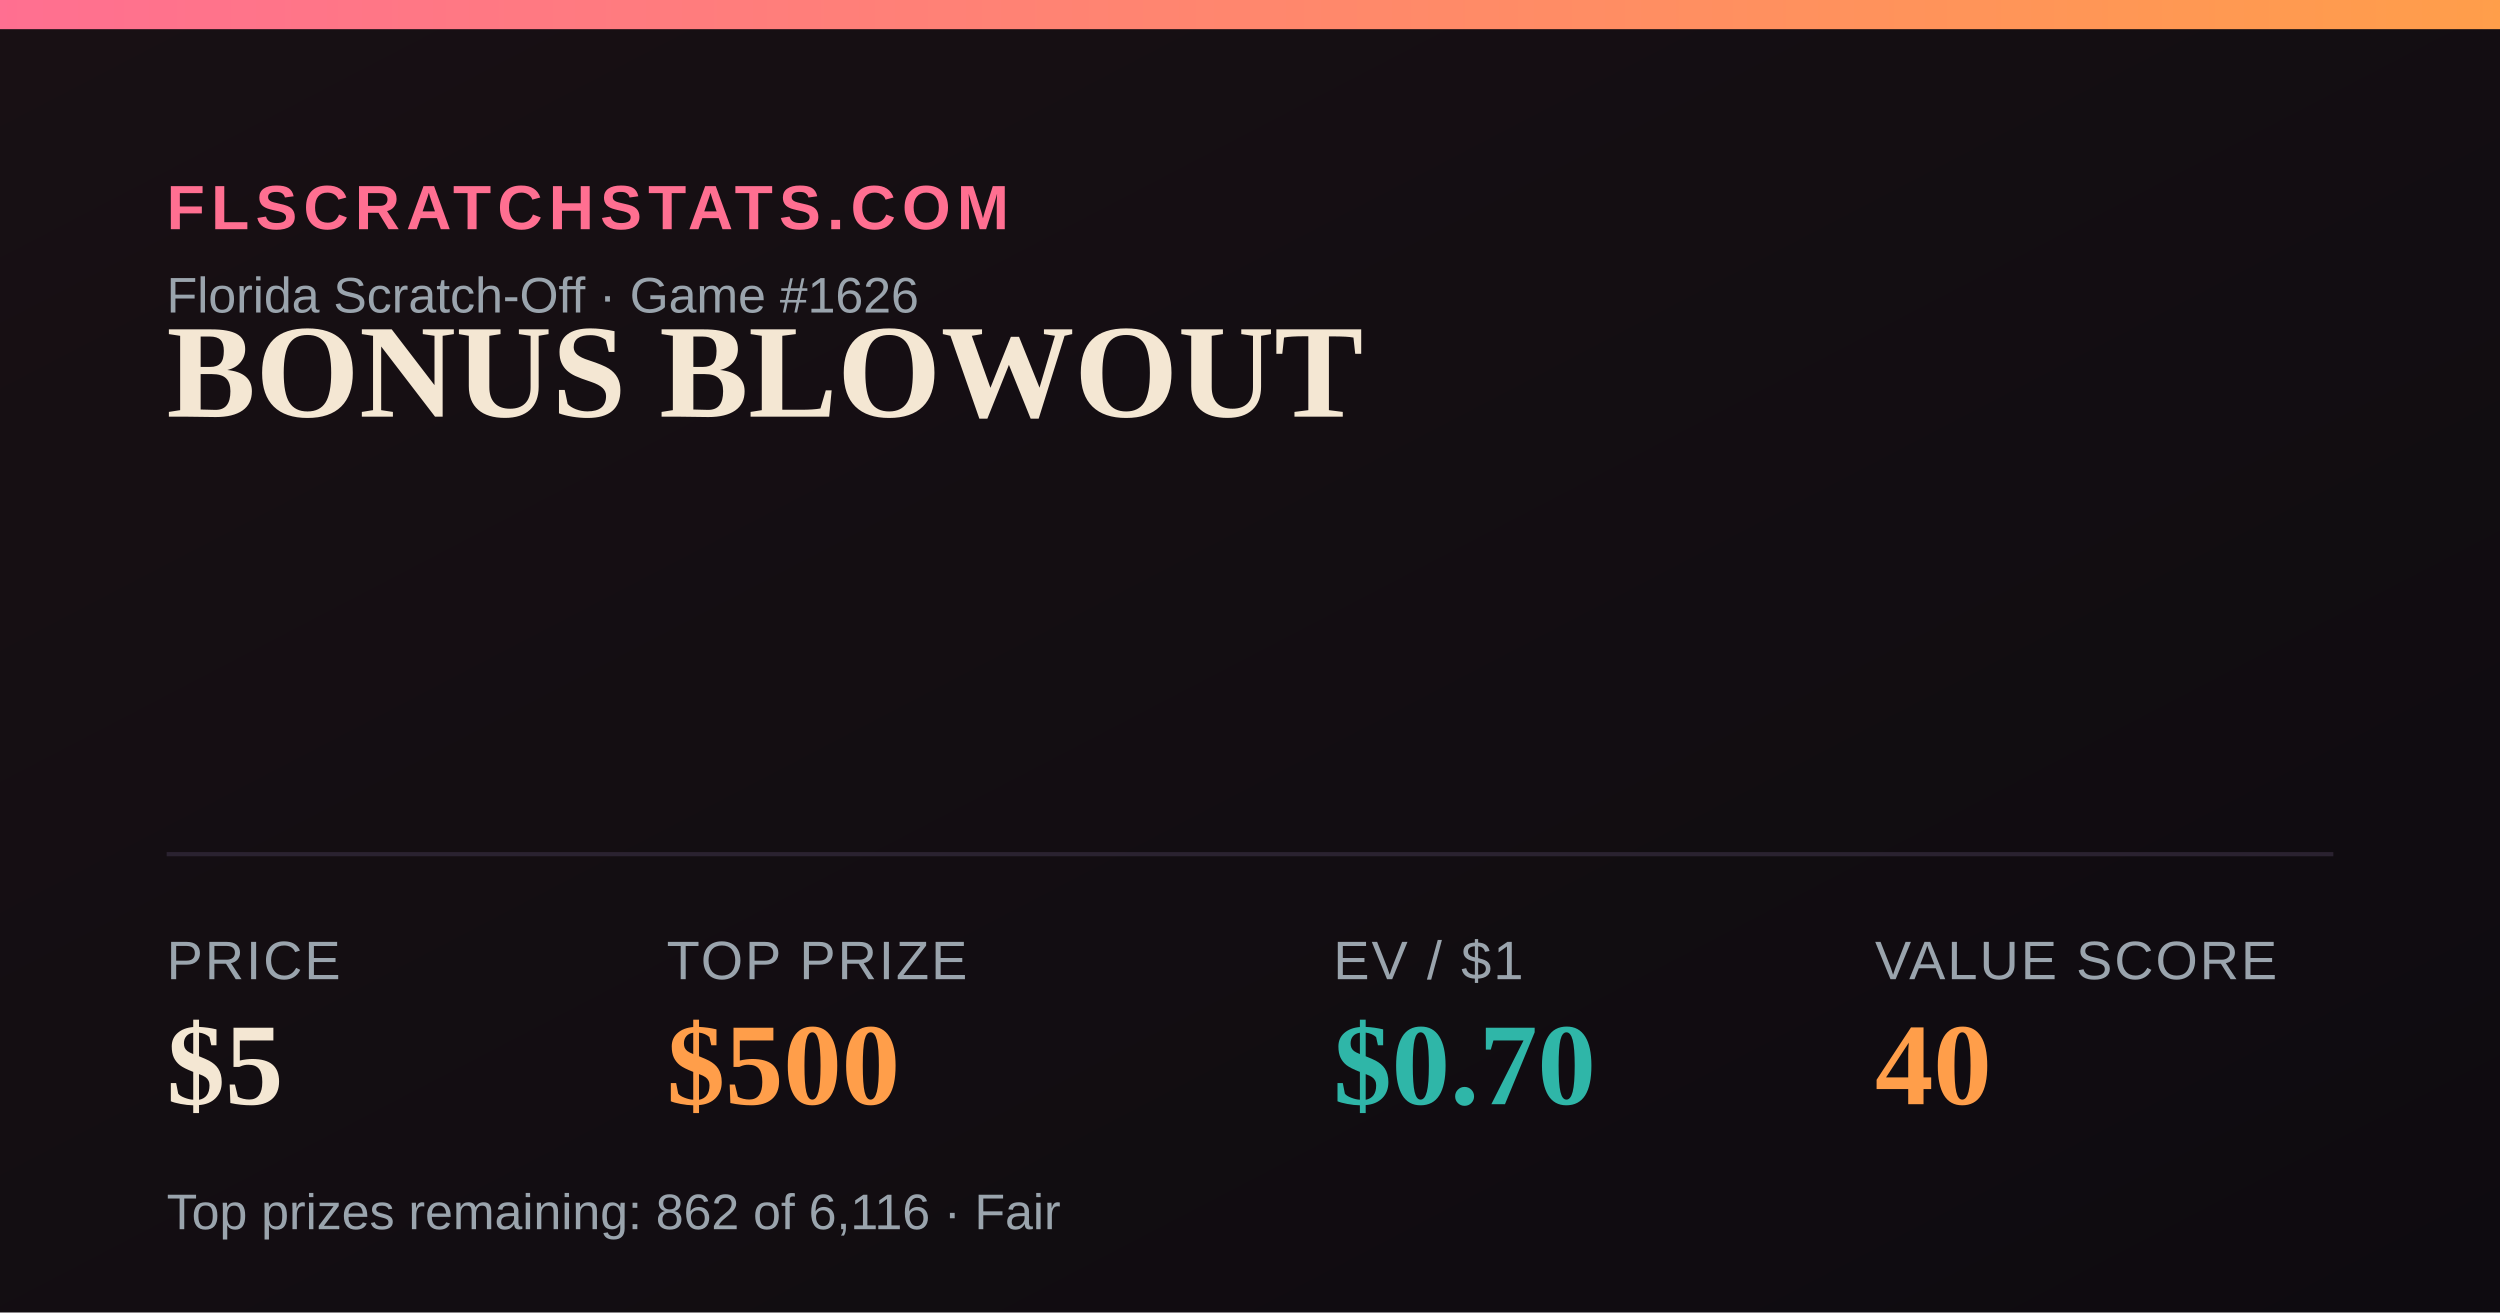
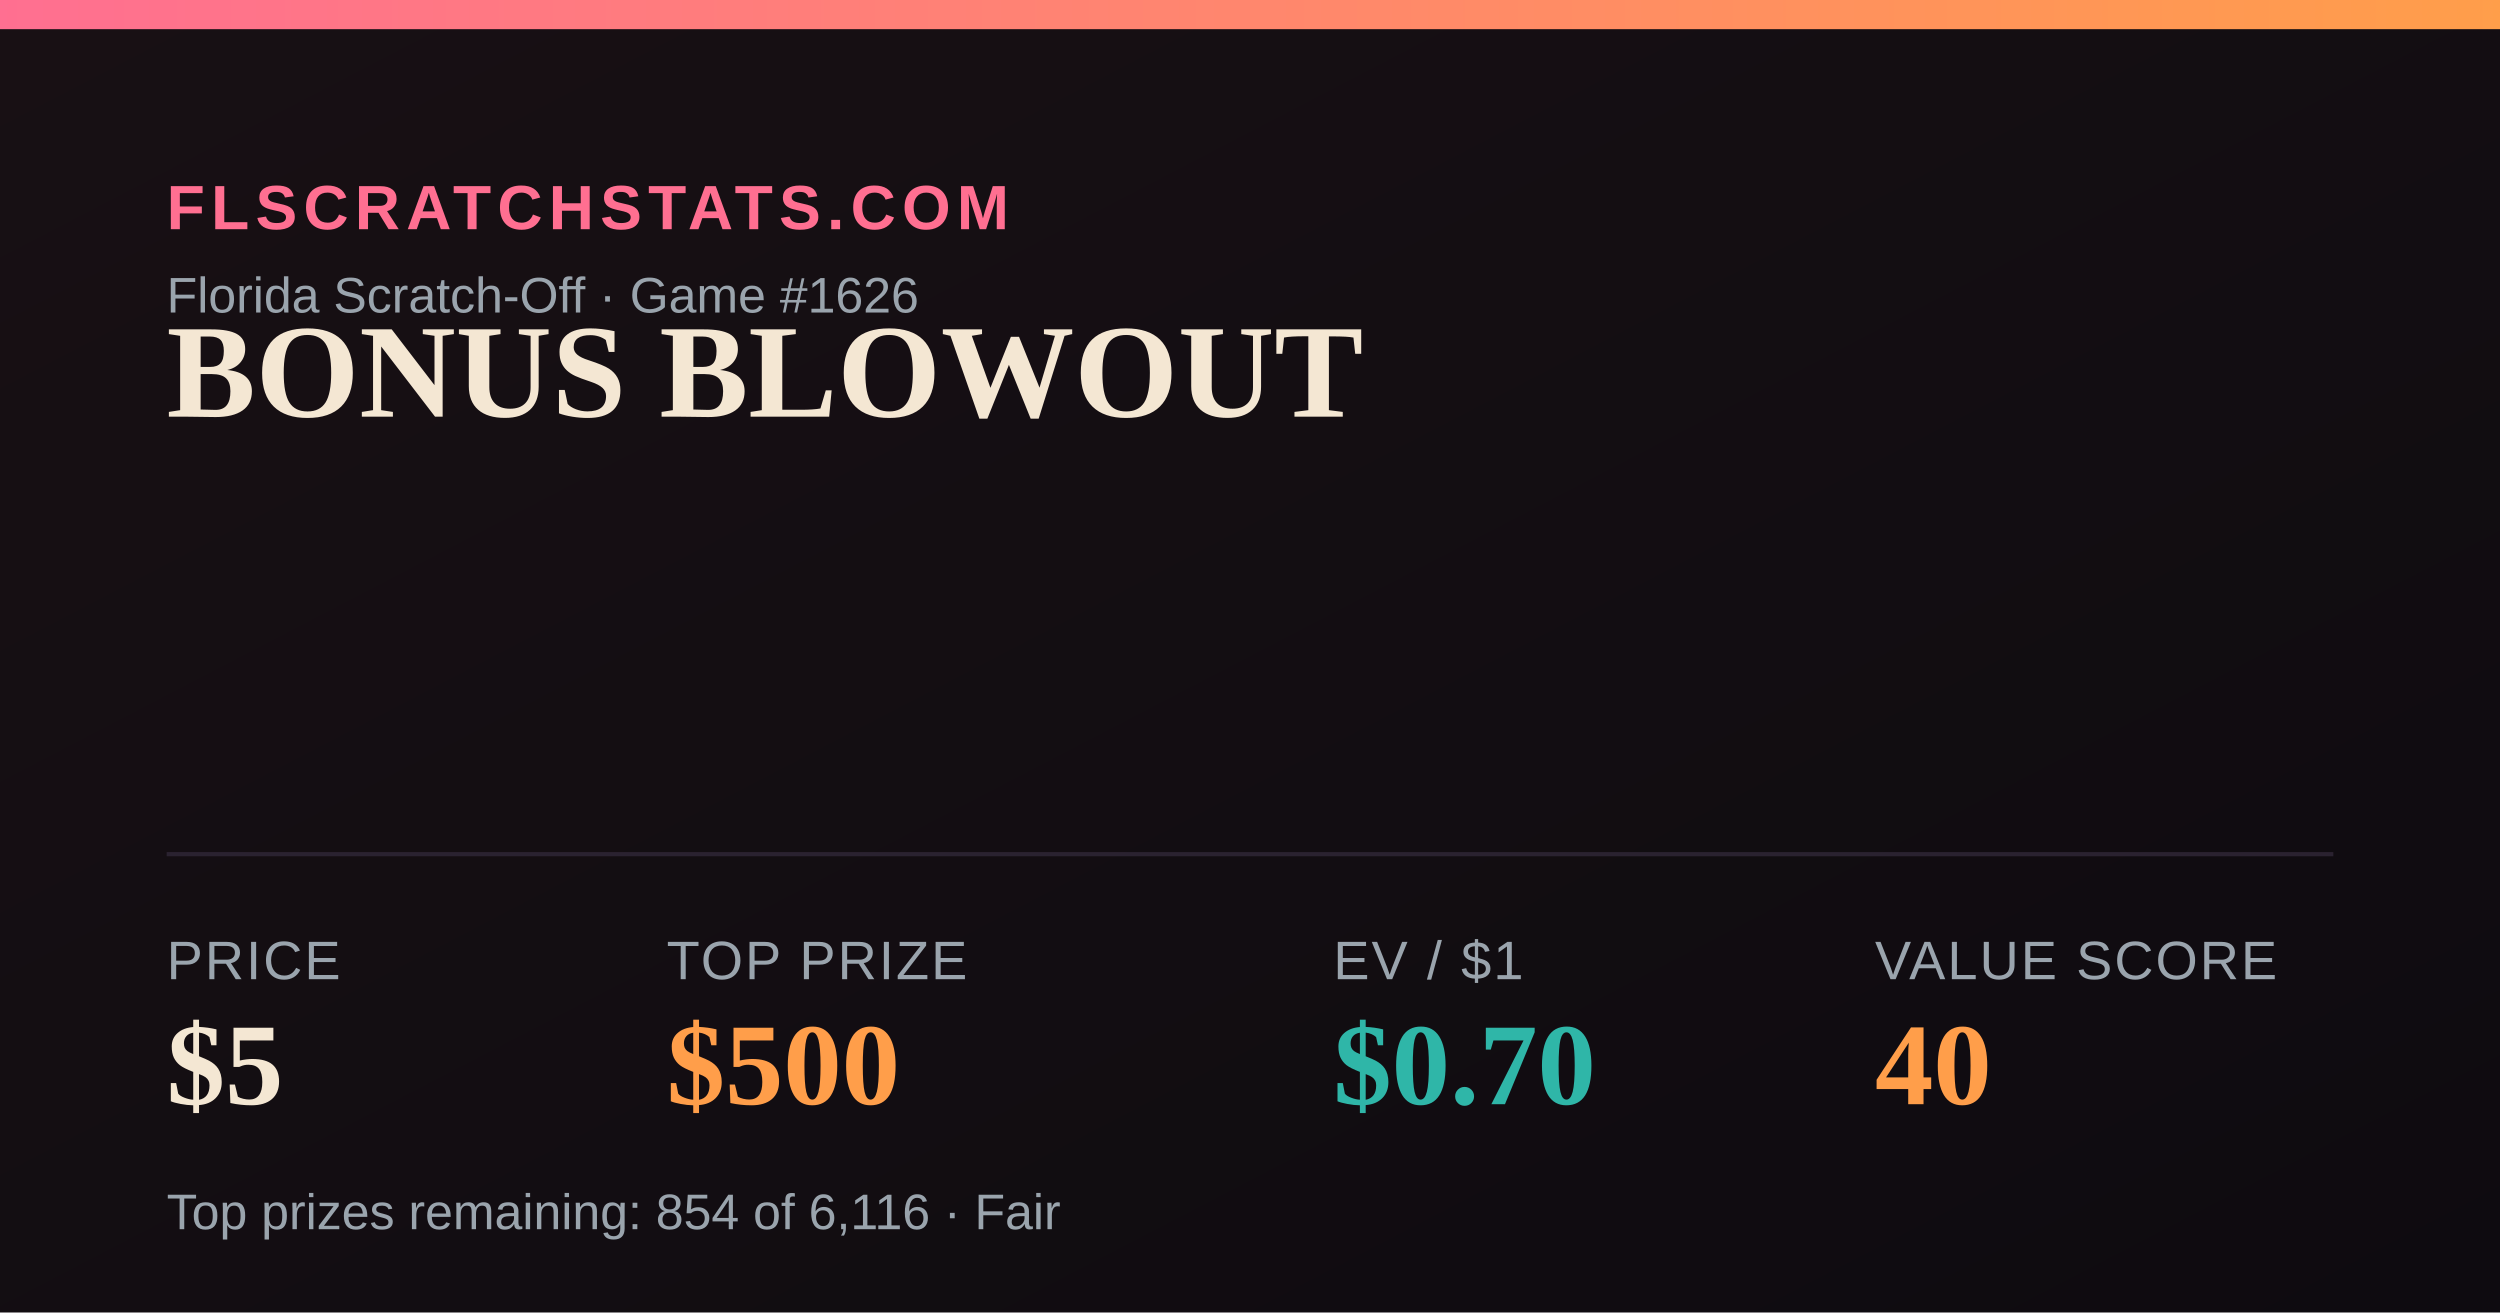
<svg xmlns="http://www.w3.org/2000/svg" width="1200" height="630" viewBox="0 0 1200 630">
  <defs>
    <linearGradient id="bg" x1="0" y1="0" x2="1" y2="1">
      <stop offset="0" stop-color="#181014" />
      <stop offset="1" stop-color="#0e0b10" />
    </linearGradient>
    <linearGradient id="accent" x1="0" y1="0" x2="1" y2="0">
      <stop offset="0" stop-color="#FF6F91" />
      <stop offset="1" stop-color="#FF9E4A" />
    </linearGradient>
  </defs>
  <rect width="1200" height="630" fill="url(#bg)" />
  <rect x="0" y="0" width="1200" height="14" fill="url(#accent)" />
  <text x="80" y="110" font-family="Arial,Helvetica,sans-serif" font-size="30" fill="#FF6F91" letter-spacing="3" font-weight="700">FLSCRATCHSTATS.COM</text>
  <text x="80" y="150" font-family="Arial,Helvetica,sans-serif" font-size="24" fill="#9aa4ad">Florida Scratch-Off · Game #1626</text>
  <text x="80" y="200" font-family="Georgia,'Times New Roman',serif" font-size="64" font-weight="700" fill="#F4E7D3">BONUS BLOWOUT</text>
  <line x1="80" y1="410" x2="1120" y2="410" stroke="#2a2230" stroke-width="2" />
  <text x="80" y="470" font-family="Arial,Helvetica,sans-serif" font-size="26" fill="#9aa4ad" letter-spacing="1">PRICE</text>
  <text x="80" y="530" font-family="Georgia,'Times New Roman',serif" font-size="56" font-weight="700" fill="#F4E7D3">$5</text>
  <text x="320" y="470" font-family="Arial,Helvetica,sans-serif" font-size="26" fill="#9aa4ad" letter-spacing="1">TOP PRIZE</text>
  <text x="320" y="530" font-family="Georgia,'Times New Roman',serif" font-size="56" font-weight="700" fill="#FF9E4A">$500</text>
  <text x="640" y="470" font-family="Arial,Helvetica,sans-serif" font-size="26" fill="#9aa4ad" letter-spacing="1">EV / $1</text>
  <text x="640" y="530" font-family="Georgia,'Times New Roman',serif" font-size="56" font-weight="700" fill="#2FB6A8">$0.70</text>
  <text x="900" y="470" font-family="Arial,Helvetica,sans-serif" font-size="26" fill="#9aa4ad" letter-spacing="1">VALUE SCORE</text>
  <text x="900" y="530" font-family="Georgia,'Times New Roman',serif" font-size="56" font-weight="700" fill="#FF9E4A">40</text>
-   <text x="80" y="590" font-family="Arial,Helvetica,sans-serif" font-size="24" fill="#9aa4ad">Top prizes remaining: 862 of 6,116 · Fair</text>
+   <text x="80" y="590" font-family="Arial,Helvetica,sans-serif" font-size="24" fill="#9aa4ad">Top prizes remaining: 854 of 6,116 · Fair</text>
</svg>
